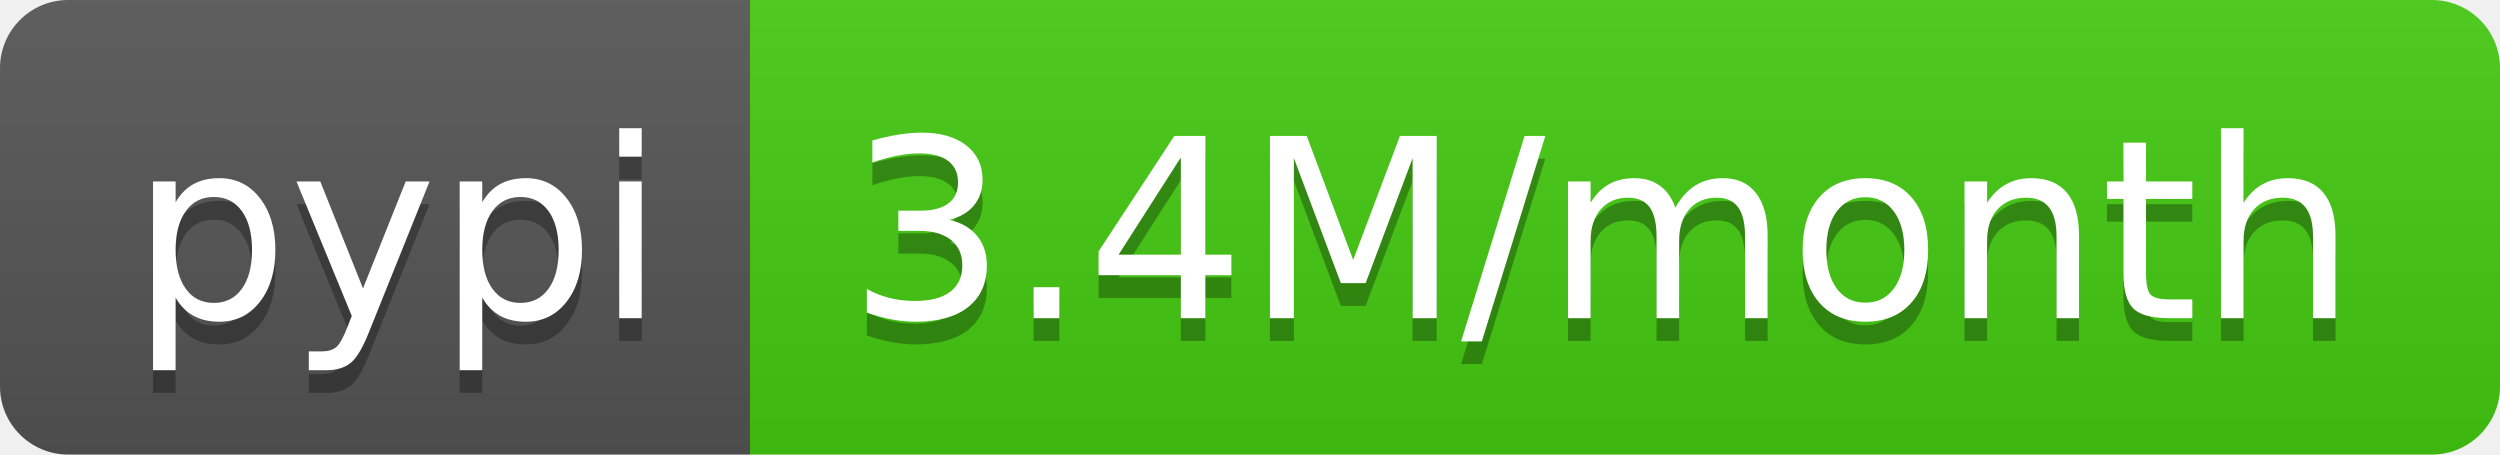
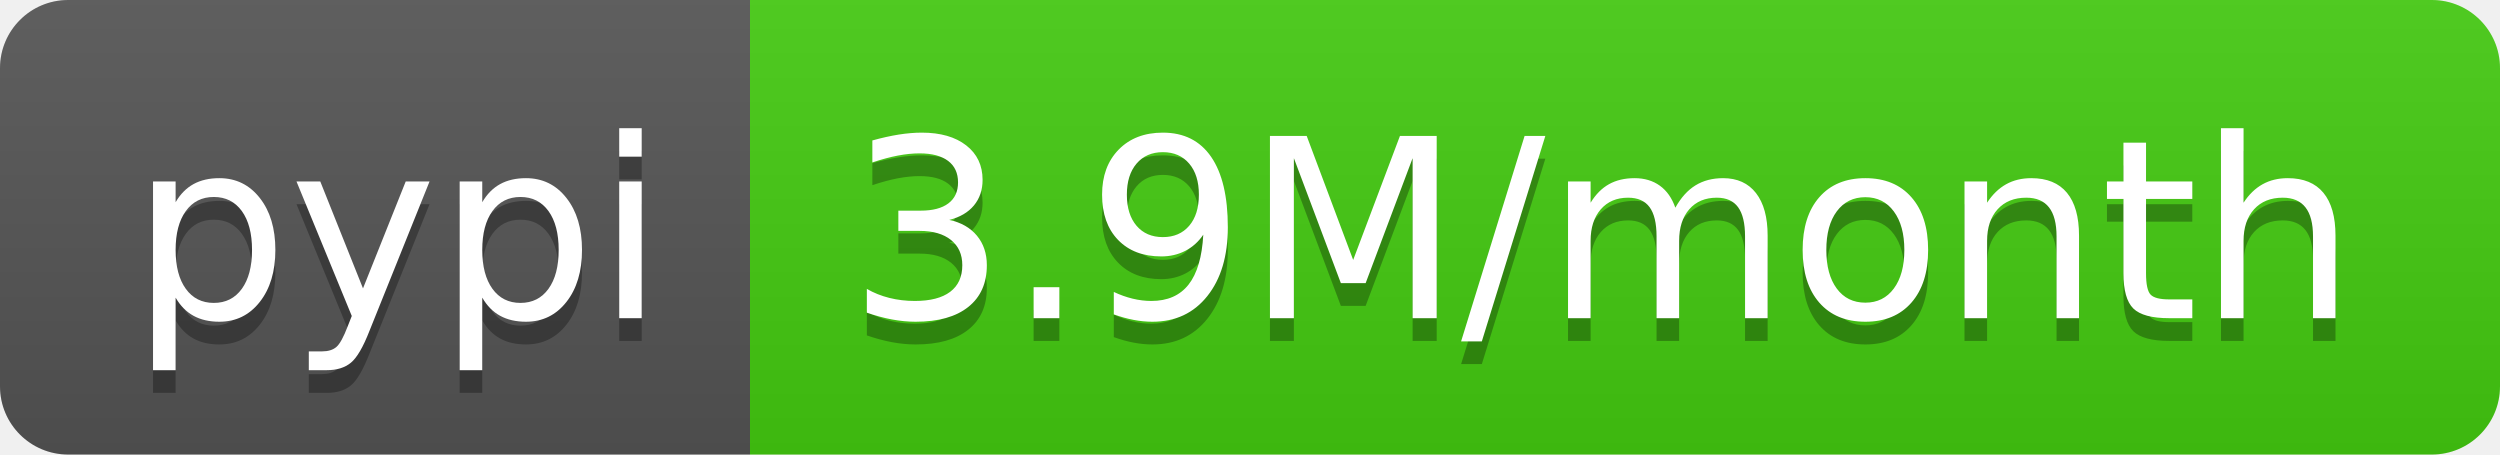
- <svg xmlns="http://www.w3.org/2000/svg" width="110" height="20" role="img" aria-label="pypi: 3.4M/month">
+ <svg xmlns="http://www.w3.org/2000/svg" width="110" height="20" role="img" aria-label="pypi: 3.9M/month">
  <linearGradient id="s" x2="0" y2="100%">
    <stop offset="0" stop-color="#bbb" stop-opacity=".1" />
    <stop offset="1" stop-opacity=".1" />
  </linearGradient>
  <clipPath id="r">
    <rect width="110" height="20" rx="3" fill="#fff" />
  </clipPath>
  <g clip-path="url(#r)">
    <rect width="33" height="20" fill="#555" />
    <rect x="33" width="77" height="20" fill="#4c1" />
    <rect width="110" height="20" fill="url(#s)" />
  </g>
  <g fill="#fff" text-anchor="middle" font-family="Verdana,Geneva,DejaVu Sans,sans-serif" text-rendering="geometricPrecision" font-size="110">
    <text aria-hidden="true" x="175" y="150" fill="#010101" fill-opacity=".3" transform="scale(.1)" textLength="230">pypi</text>
    <text x="175" y="140" transform="scale(.1)" fill="#fff" textLength="230">pypi</text>
-     <text aria-hidden="true" x="705" y="150" fill="#010101" fill-opacity=".3" transform="scale(.1)" textLength="670">3.4M/month</text>
-     <text x="705" y="140" transform="scale(.1)" fill="#fff" textLength="670">3.4M/month</text>
+     <text aria-hidden="true" x="705" y="150" fill="#010101" fill-opacity=".3" transform="scale(.1)" textLength="670">3.9M/month</text>
+     <text x="705" y="140" transform="scale(.1)" fill="#fff" textLength="670">3.9M/month</text>
  </g>
</svg>
